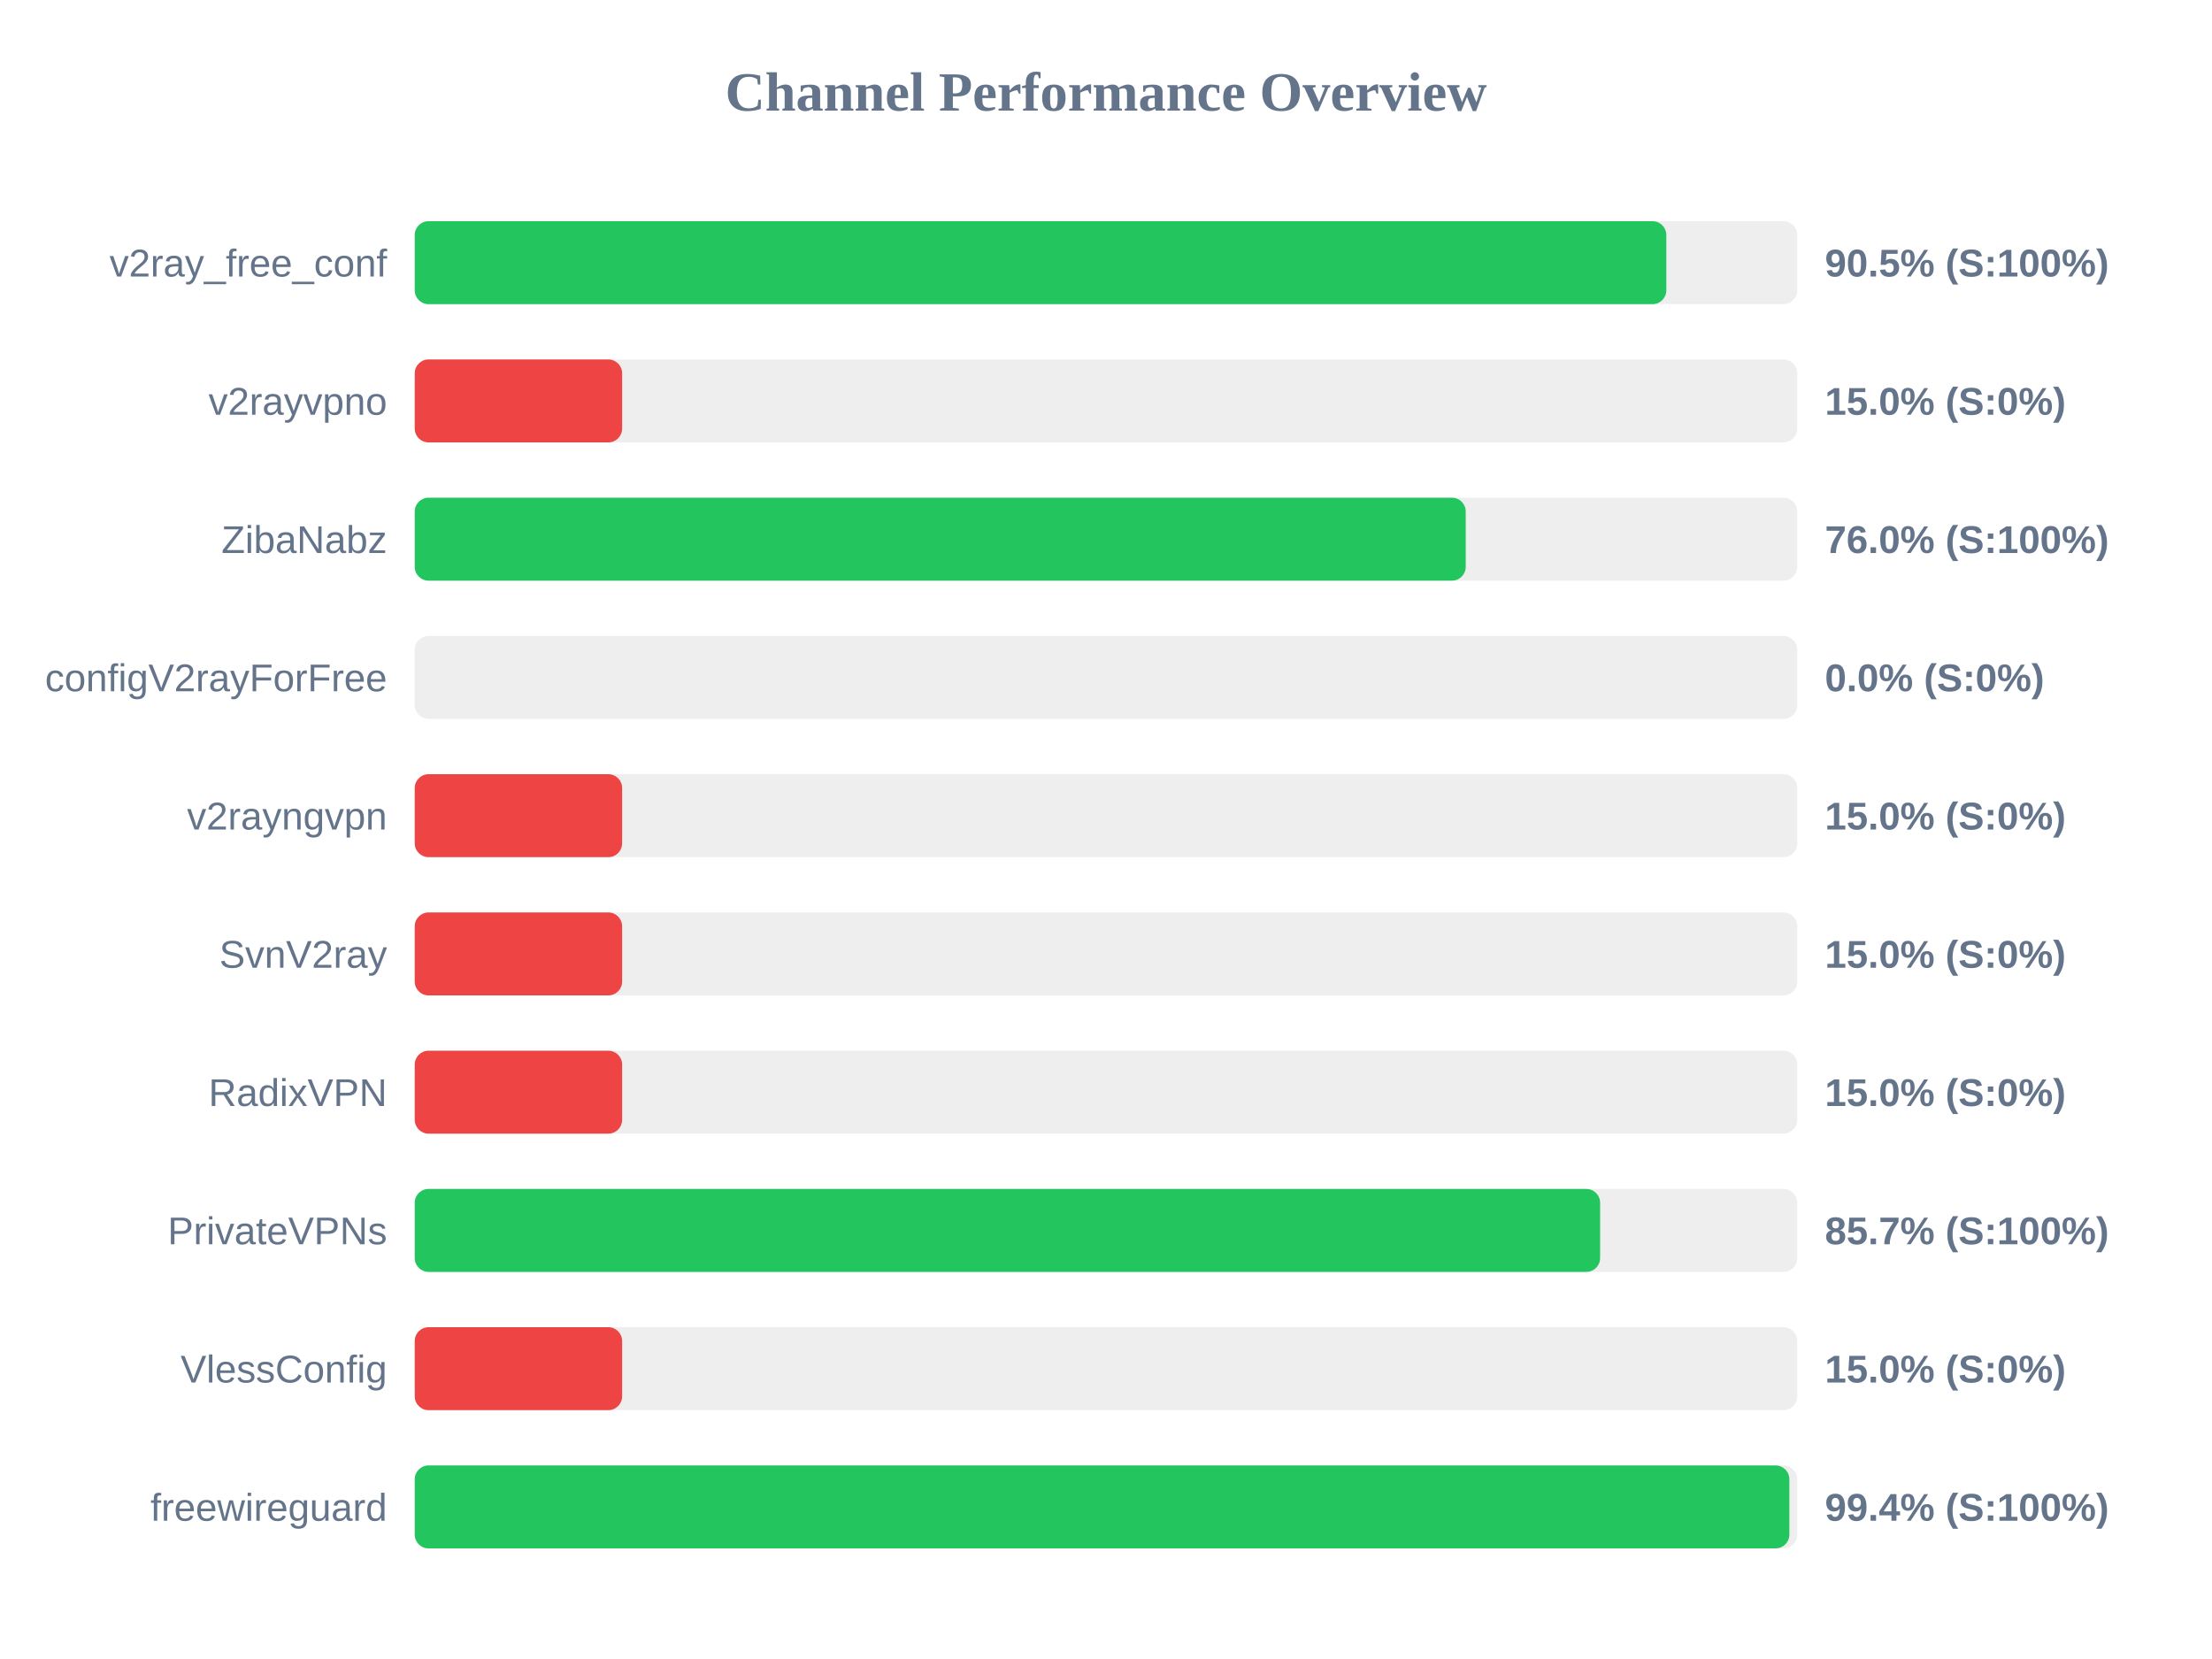
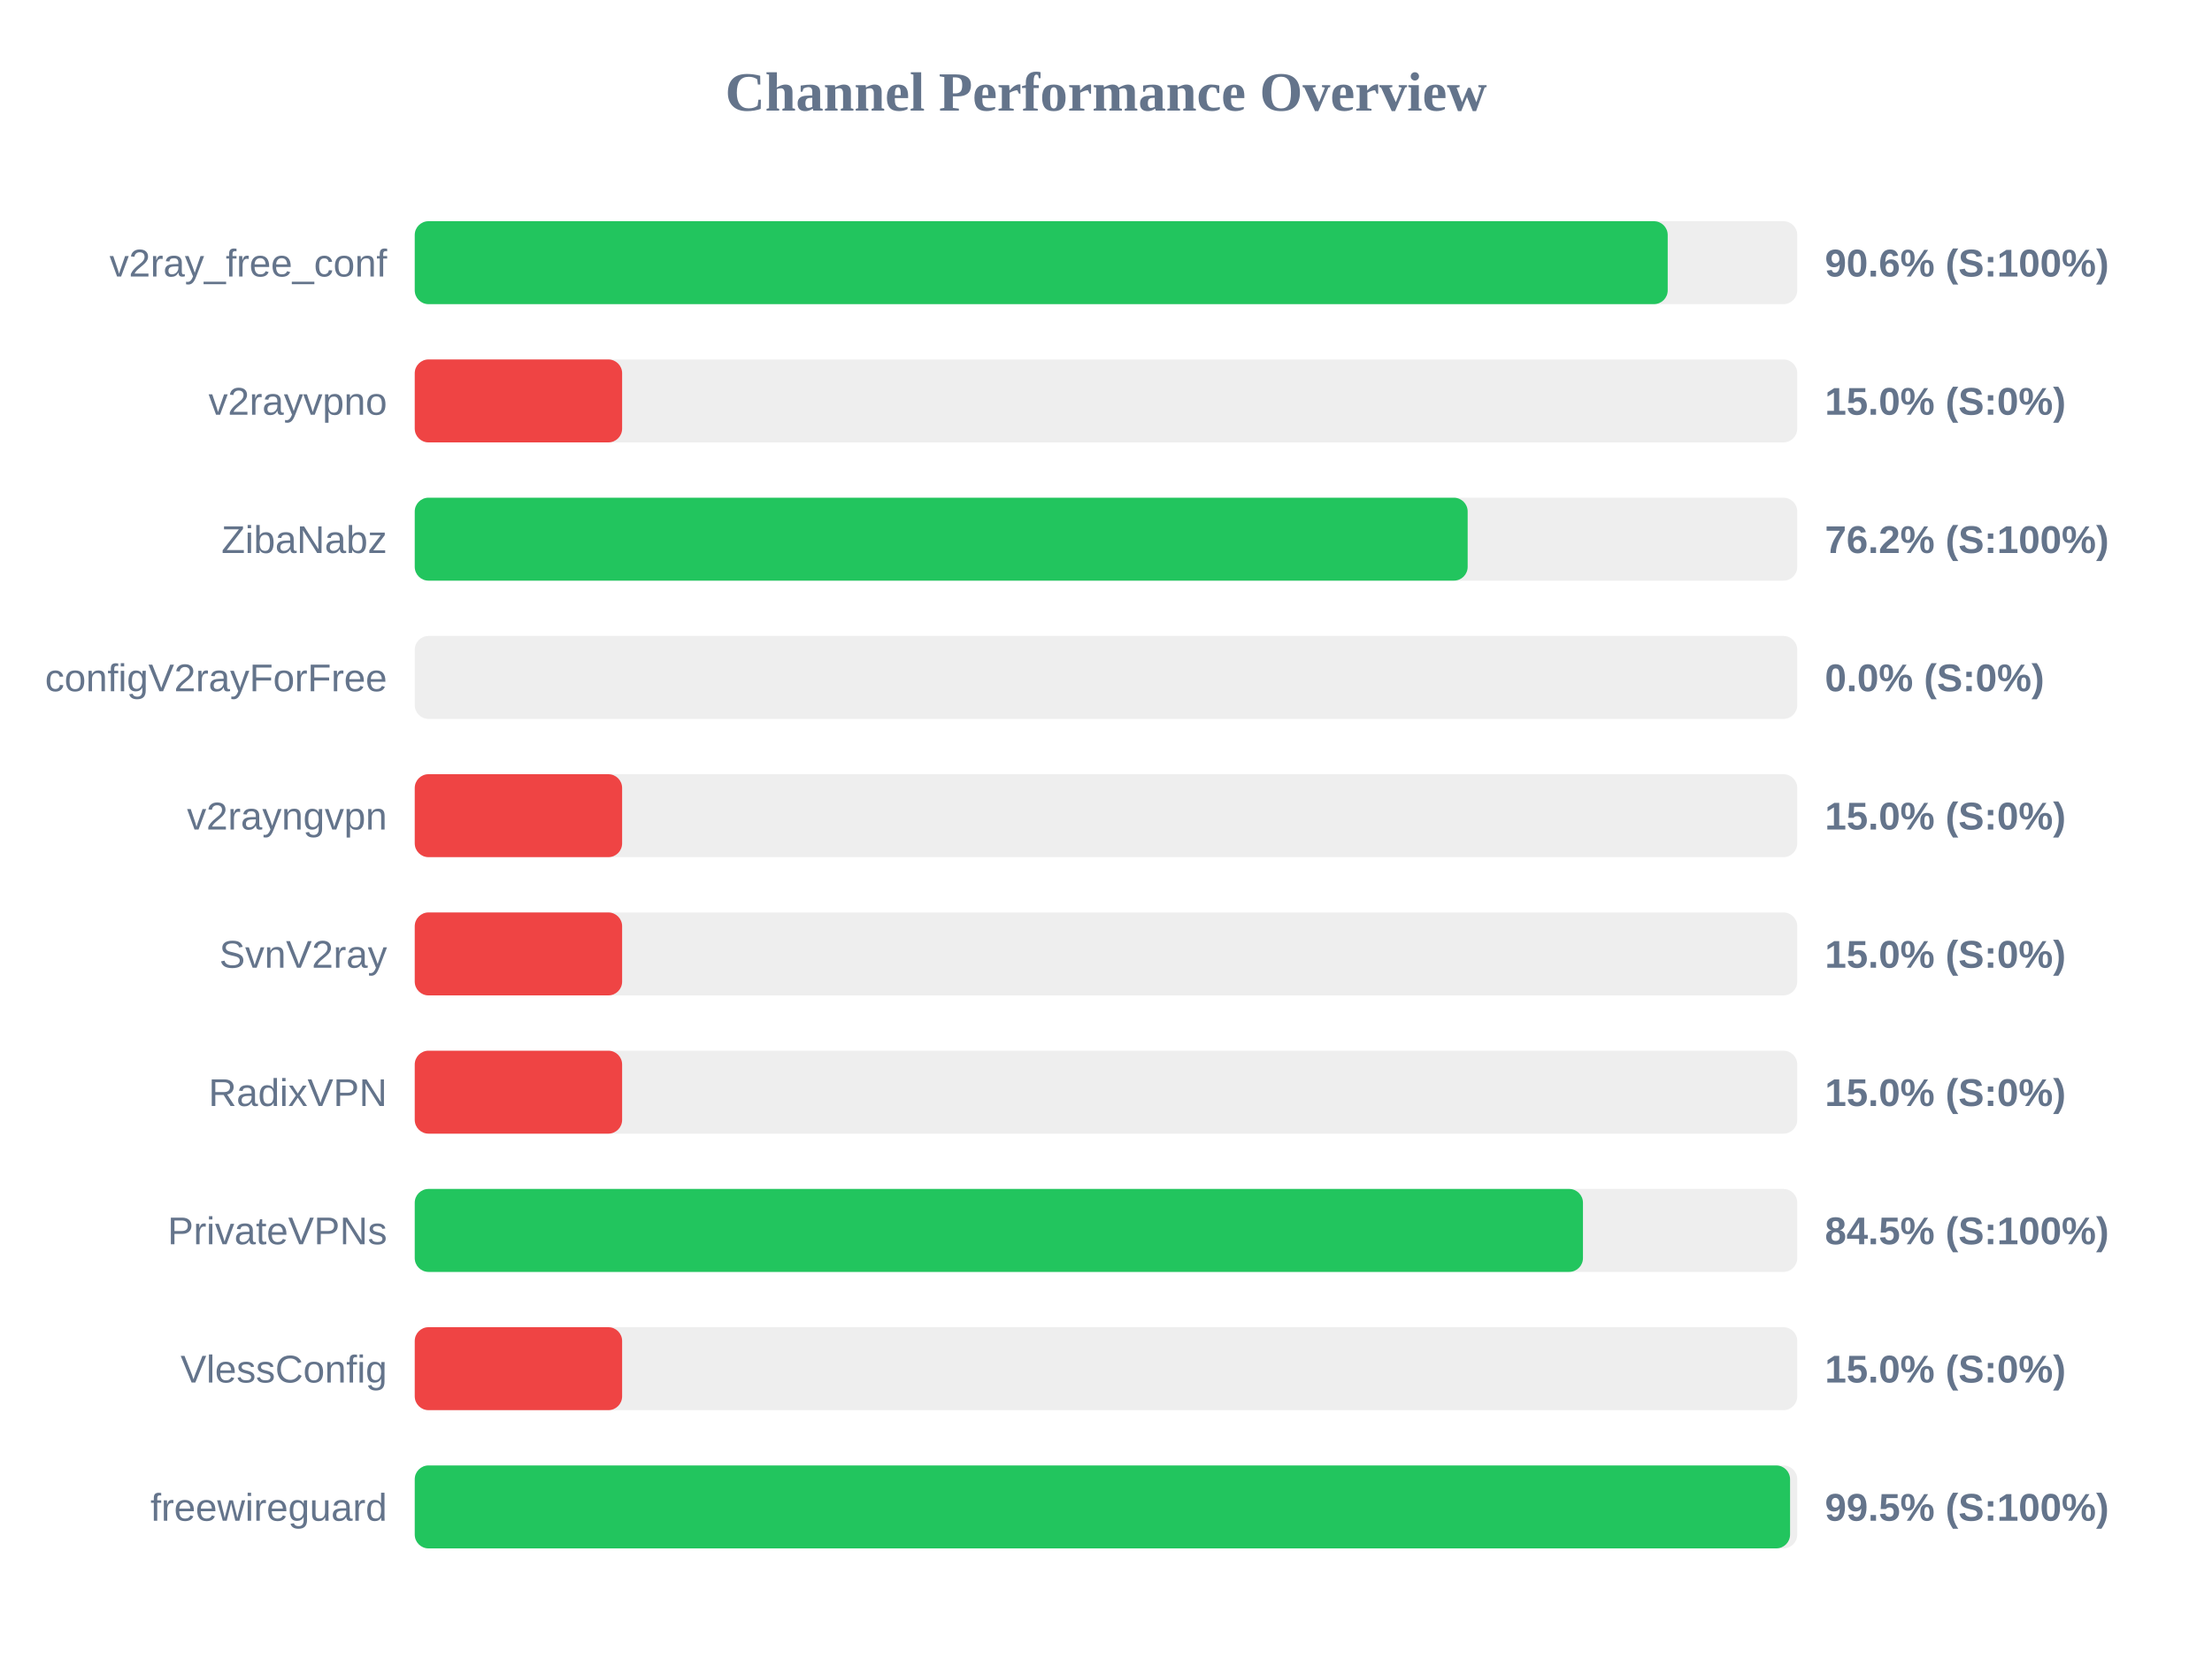
<svg xmlns="http://www.w3.org/2000/svg" width="800" height="600" version="1.1">
  <style>
        .row { font: 14px Arial; fill: #64748b; }
        .score { font: bold 14px Arial; fill: #64748b; }
    </style>
  <text x="400" y="40" text-anchor="middle" font-size="20px" font-weight="bold" fill="#64748b">Channel Performance Overview</text>
  <rect x="150" y="80" width="500" height="30" fill="#eee" rx="5" />
-   <rect x="150" y="80" width="452.65" height="30" fill="#22c55e" rx="5" />
+   <rect x="150" y="80" width="453.15" height="30" fill="#22c55e" rx="5" />
  <text x="140" y="100" text-anchor="end" class="row">v2ray_free_conf</text>
-   <text x="660" y="100" text-anchor="start" class="score">90.5% (S:100%)</text>
+   <text x="660" y="100" text-anchor="start" class="score">90.6% (S:100%)</text>
  <rect x="150" y="130" width="500" height="30" fill="#eee" rx="5" />
  <rect x="150" y="130" width="75.0" height="30" fill="#ef4444" rx="5" />
  <text x="140" y="150" text-anchor="end" class="row">v2rayvpno</text>
  <text x="660" y="150" text-anchor="start" class="score">15.0% (S:0%)</text>
  <rect x="150" y="180" width="500" height="30" fill="#eee" rx="5" />
-   <rect x="150" y="180" width="380.1" height="30" fill="#22c55e" rx="5" />
+   <rect x="150" y="180" width="380.8" height="30" fill="#22c55e" rx="5" />
  <text x="140" y="200" text-anchor="end" class="row">ZibaNabz</text>
-   <text x="660" y="200" text-anchor="start" class="score">76.0% (S:100%)</text>
+   <text x="660" y="200" text-anchor="start" class="score">76.2% (S:100%)</text>
  <rect x="150" y="230" width="500" height="30" fill="#eee" rx="5" />
  <rect x="150" y="230" width="0.0" height="30" fill="#ef4444" rx="5" />
  <text x="140" y="250" text-anchor="end" class="row">configV2rayForFree</text>
  <text x="660" y="250" text-anchor="start" class="score">0.0% (S:0%)</text>
  <rect x="150" y="280" width="500" height="30" fill="#eee" rx="5" />
  <rect x="150" y="280" width="75.0" height="30" fill="#ef4444" rx="5" />
  <text x="140" y="300" text-anchor="end" class="row">v2rayngvpn</text>
  <text x="660" y="300" text-anchor="start" class="score">15.0% (S:0%)</text>
  <rect x="150" y="330" width="500" height="30" fill="#eee" rx="5" />
  <rect x="150" y="330" width="75.0" height="30" fill="#ef4444" rx="5" />
  <text x="140" y="350" text-anchor="end" class="row">SvnV2ray</text>
  <text x="660" y="350" text-anchor="start" class="score">15.0% (S:0%)</text>
  <rect x="150" y="380" width="500" height="30" fill="#eee" rx="5" />
  <rect x="150" y="380" width="75.0" height="30" fill="#ef4444" rx="5" />
  <text x="140" y="400" text-anchor="end" class="row">RadixVPN</text>
  <text x="660" y="400" text-anchor="start" class="score">15.0% (S:0%)</text>
  <rect x="150" y="430" width="500" height="30" fill="#eee" rx="5" />
-   <rect x="150" y="430" width="428.7" height="30" fill="#22c55e" rx="5" />
+   <rect x="150" y="430" width="422.5" height="30" fill="#22c55e" rx="5" />
  <text x="140" y="450" text-anchor="end" class="row">PrivateVPNs</text>
-   <text x="660" y="450" text-anchor="start" class="score">85.7% (S:100%)</text>
+   <text x="660" y="450" text-anchor="start" class="score">84.5% (S:100%)</text>
  <rect x="150" y="480" width="500" height="30" fill="#eee" rx="5" />
  <rect x="150" y="480" width="75.0" height="30" fill="#ef4444" rx="5" />
  <text x="140" y="500" text-anchor="end" class="row">VlessConfig</text>
  <text x="660" y="500" text-anchor="start" class="score">15.0% (S:0%)</text>
  <rect x="150" y="530" width="500" height="30" fill="#eee" rx="5" />
-   <rect x="150" y="530" width="497.15" height="30" fill="#22c55e" rx="5" />
+   <rect x="150" y="530" width="497.4" height="30" fill="#22c55e" rx="5" />
  <text x="140" y="550" text-anchor="end" class="row">freewireguard</text>
-   <text x="660" y="550" text-anchor="start" class="score">99.4% (S:100%)</text>
+   <text x="660" y="550" text-anchor="start" class="score">99.5% (S:100%)</text>
</svg>
